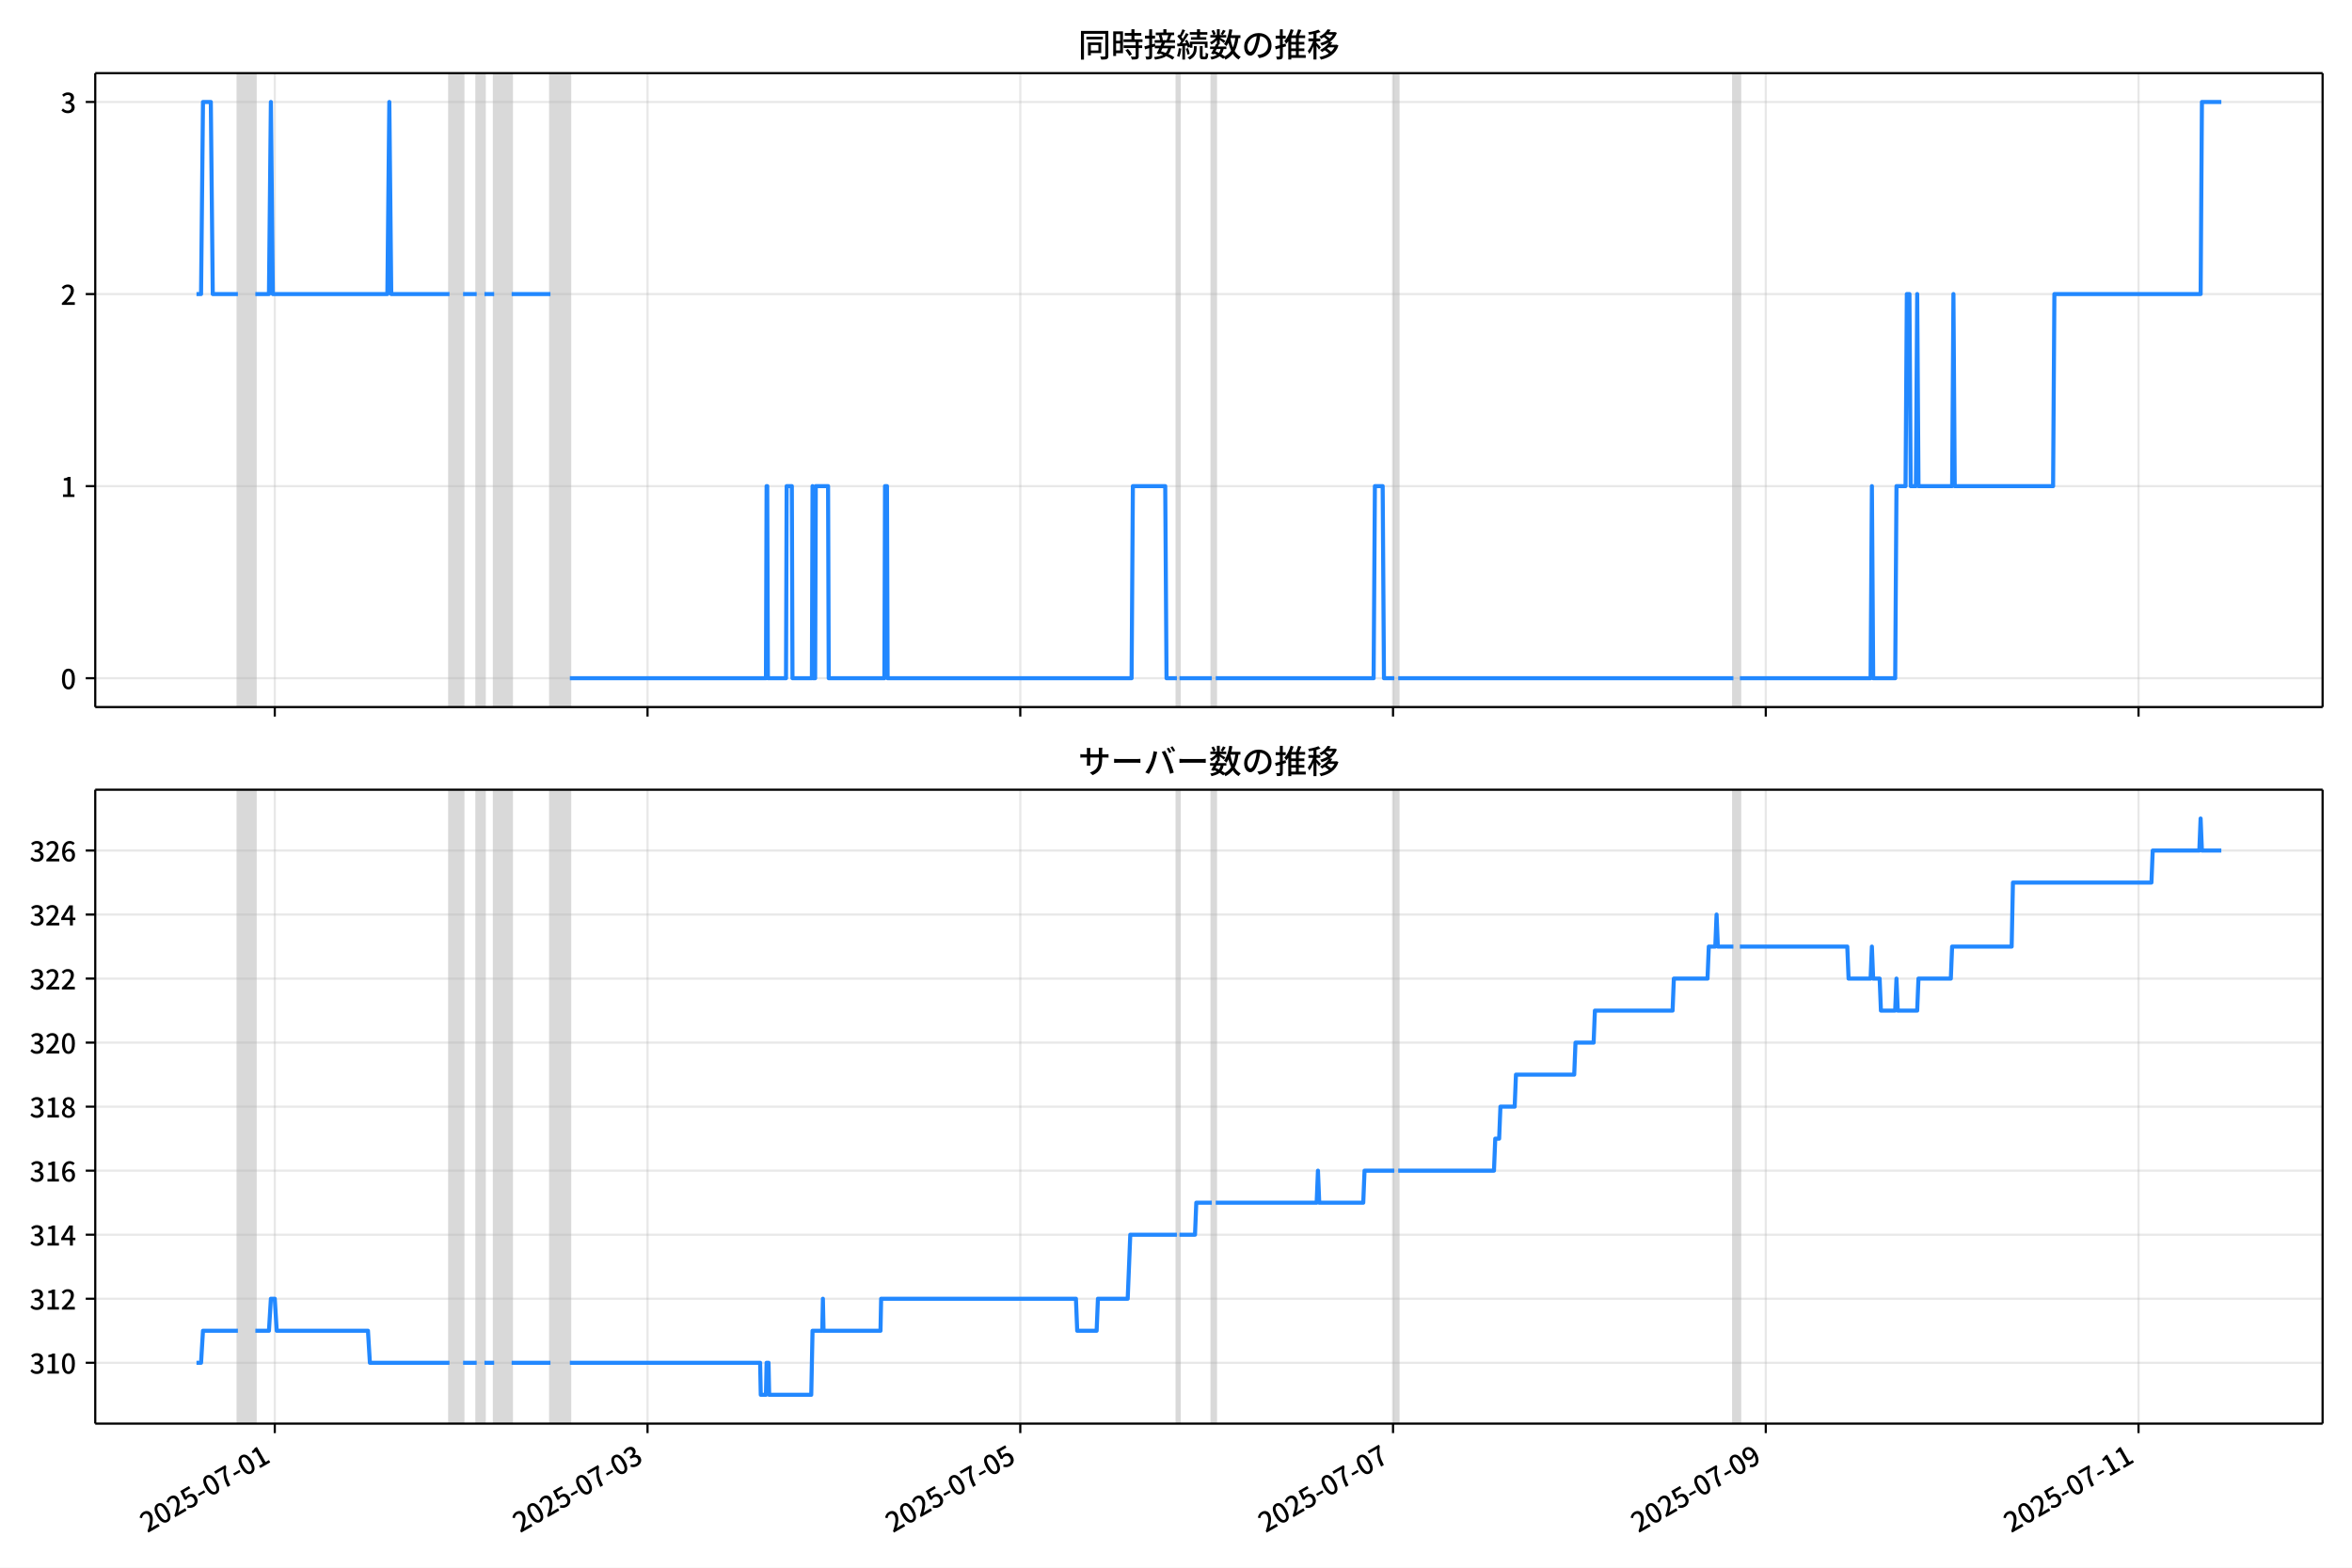
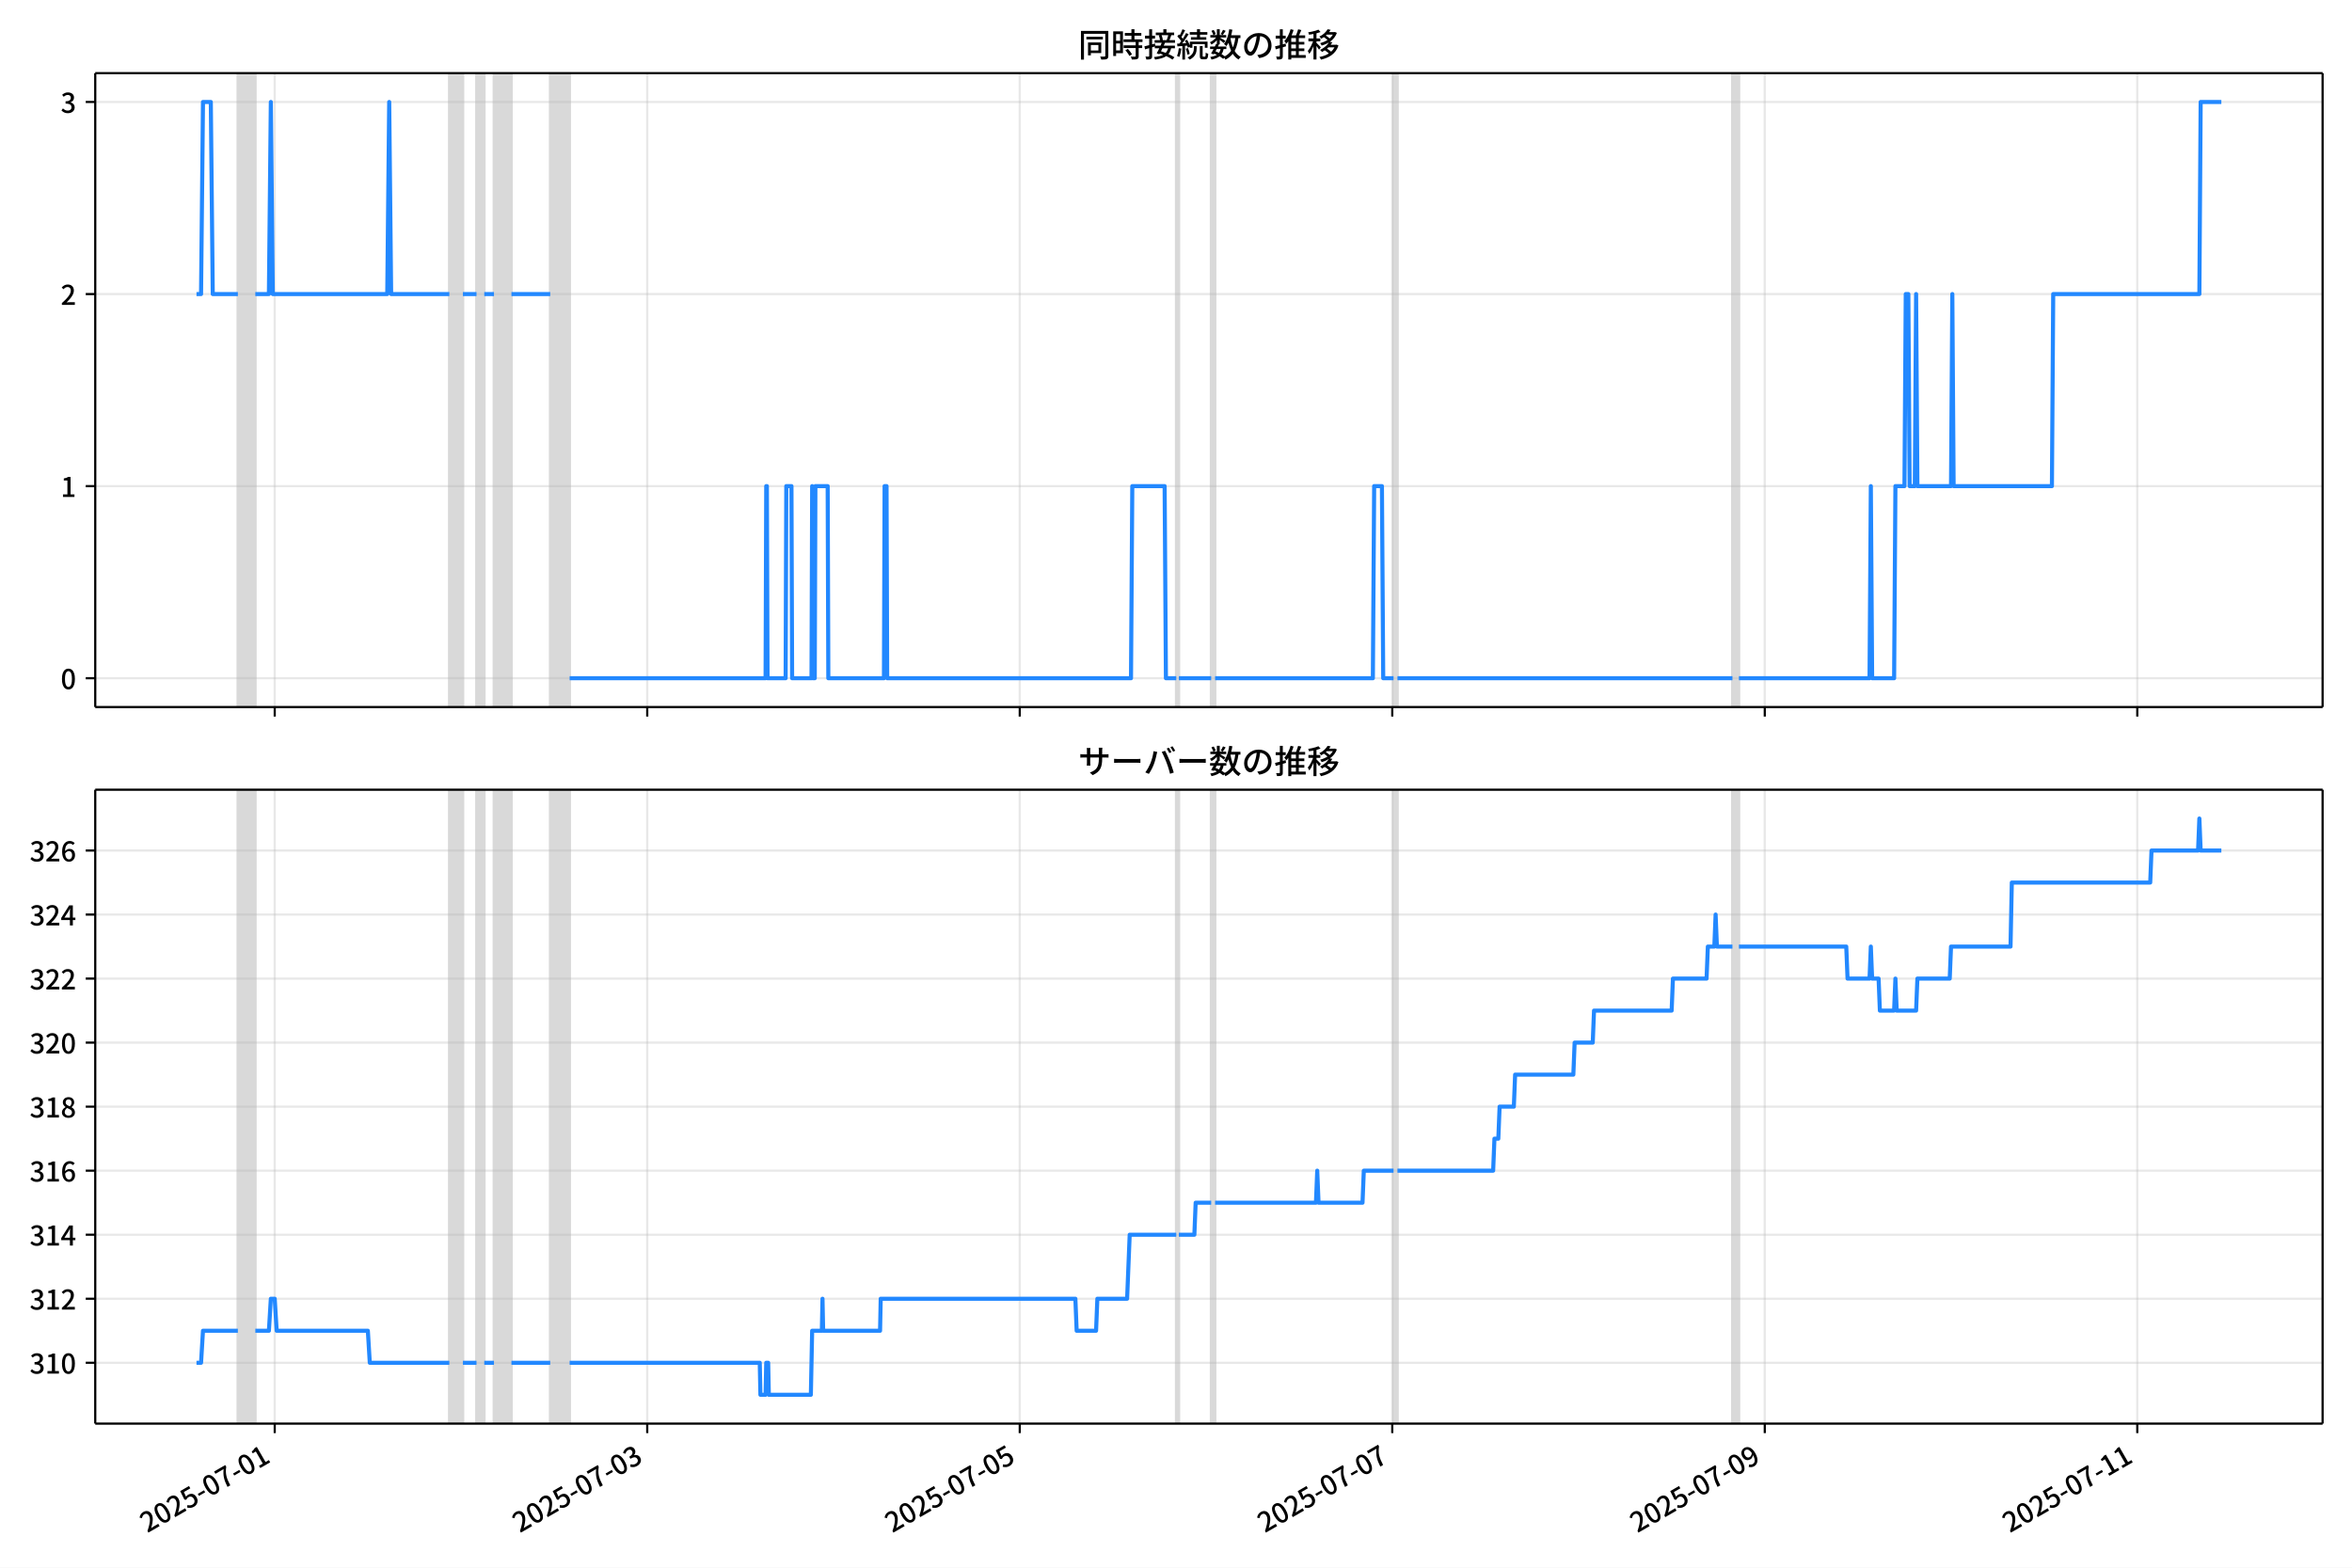
<svg xmlns="http://www.w3.org/2000/svg" xmlns:xlink="http://www.w3.org/1999/xlink" version="1.1" viewBox="0 0 864 576">
  <defs>
    <style type="text/css">*{stroke-linejoin: round; stroke-linecap: butt}</style>
  </defs>
  <g id="aa">
    <g id="ab">
      <path d="m0 576h864v-576h-864z" fill="#fff" />
    </g>
    <g id="ac">
      <g id="ad">
        <path d="m34.99 259.78h818.21v-232.9h-818.21z" fill="#fff" />
      </g>
      <g id="ae">
-         <path d="m87.388 259.78h6.418v-232.9h-6.418z" clip-path="url(#b)" fill="#808080" opacity=".3" stroke="#808080" />
+         <path d="m87.379 259.78h6.414v-232.9h-6.414z" clip-path="url(#b)" fill="#808080" opacity=".3" stroke="#808080" />
      </g>
      <g id="af">
-         <path d="m165.12 259.78h4.992v-232.9h-4.992z" clip-path="url(#b)" fill="#808080" opacity=".3" stroke="#808080" />
+         <path d="m165.06 259.78h4.989v-232.9h-4.989z" clip-path="url(#b)" fill="#808080" opacity=".3" stroke="#808080" />
      </g>
      <g id="ag">
-         <path d="m175.11 259.78h2.853v-232.9h-2.853z" clip-path="url(#b)" fill="#808080" opacity=".3" stroke="#808080" />
+         <path d="m175.04 259.78h2.851v-232.9h-2.851z" clip-path="url(#b)" fill="#808080" opacity=".3" stroke="#808080" />
      </g>
      <g id="ah">
-         <path d="m181.53 259.78h6.418v-232.9h-6.418z" clip-path="url(#b)" fill="#808080" opacity=".3" stroke="#808080" />
+         <path d="m181.46 259.78h6.414v-232.9h-6.414z" clip-path="url(#b)" fill="#808080" opacity=".3" stroke="#808080" />
      </g>
      <g id="ai">
-         <path d="m202.21 259.78h7.132v-232.9h-7.132z" clip-path="url(#b)" fill="#808080" opacity=".3" stroke="#808080" />
+         <path d="m202.13 259.78h7.127v-232.9h-7.127z" clip-path="url(#b)" fill="#808080" opacity=".3" stroke="#808080" />
      </g>
      <g id="aj">
-         <path d="m432.32 259.78h.951v-232.9h-.951z" clip-path="url(#b)" fill="#808080" opacity=".3" stroke="#808080" />
+         <path d="m432.09 259.78h.95v-232.9h-.95z" clip-path="url(#b)" fill="#808080" opacity=".3" stroke="#808080" />
      </g>
      <g id="ak">
-         <path d="m445.16 259.78h1.426v-232.9h-1.426z" clip-path="url(#b)" fill="#808080" opacity=".3" stroke="#808080" />
+         <path d="m444.92 259.78h1.425v-232.9h-1.425z" clip-path="url(#b)" fill="#808080" opacity=".3" stroke="#808080" />
      </g>
      <g id="al">
-         <path d="m512.2 259.78h1.426v-232.9h-1.426z" clip-path="url(#b)" fill="#808080" opacity=".3" stroke="#808080" />
+         <path d="m511.92 259.78h1.425v-232.9h-1.425z" clip-path="url(#b)" fill="#808080" opacity=".3" stroke="#808080" />
      </g>
      <g id="am">
-         <path d="m636.77 259.78h2.377v-232.9h-2.377z" clip-path="url(#b)" fill="#808080" opacity=".3" stroke="#808080" />
+         <path d="m636.41 259.78h2.376v-232.9h-2.376z" clip-path="url(#b)" fill="#808080" opacity=".3" stroke="#808080" />
      </g>
      <g id="an">
        <g id="ao">
          <g id="ap">
-             <path d="m100.94 259.78v-232.9" clip-path="url(#b)" fill="none" stroke="#b0b0b0" stroke-linecap="square" stroke-opacity=".3" stroke-width=".8" />
+             <path d="m100.92 259.78v-232.9" clip-path="url(#b)" fill="none" stroke="#b0b0b0" stroke-linecap="square" stroke-opacity=".3" stroke-width=".8" />
          </g>
          <g id="aq">
            <defs>
              <path id="f" d="m0 0v3.5" stroke="#000" stroke-width=".8" />
            </defs>
-             <use x="100.939" y="259.778" stroke="#000000" stroke-width=".8" xlink:href="#f" />
+             <use x="100.92" y="259.778" stroke="#000000" stroke-width=".8" xlink:href="#f" />
          </g>
        </g>
        <g id="ar">
          <g id="as">
-             <path d="m237.87 259.78v-232.9" clip-path="url(#b)" fill="none" stroke="#b0b0b0" stroke-linecap="square" stroke-opacity=".3" stroke-width=".8" />
+             <path d="m237.76 259.78v-232.9" clip-path="url(#b)" fill="none" stroke="#b0b0b0" stroke-linecap="square" stroke-opacity=".3" stroke-width=".8" />
          </g>
          <g id="at">
-             <use x="237.867" y="259.778" stroke="#000000" stroke-width=".8" xlink:href="#f" />
+             <use x="237.761" y="259.778" stroke="#000000" stroke-width=".8" xlink:href="#f" />
          </g>
        </g>
        <g id="au">
          <g id="av">
-             <path d="m374.8 259.78v-232.9" clip-path="url(#b)" fill="none" stroke="#b0b0b0" stroke-linecap="square" stroke-opacity=".3" stroke-width=".8" />
+             <path d="m374.6 259.78v-232.9" clip-path="url(#b)" fill="none" stroke="#b0b0b0" stroke-linecap="square" stroke-opacity=".3" stroke-width=".8" />
          </g>
          <g id="aw">
-             <use x="374.795" y="259.778" stroke="#000000" stroke-width=".8" xlink:href="#f" />
+             <use x="374.602" y="259.778" stroke="#000000" stroke-width=".8" xlink:href="#f" />
          </g>
        </g>
        <g id="ax">
          <g id="ay">
-             <path d="m511.72 259.78v-232.9" clip-path="url(#b)" fill="none" stroke="#b0b0b0" stroke-linecap="square" stroke-opacity=".3" stroke-width=".8" />
+             <path d="m511.44 259.78v-232.9" clip-path="url(#b)" fill="none" stroke="#b0b0b0" stroke-linecap="square" stroke-opacity=".3" stroke-width=".8" />
          </g>
          <g id="az">
-             <use x="511.724" y="259.778" stroke="#000000" stroke-width=".8" xlink:href="#f" />
+             <use x="511.443" y="259.778" stroke="#000000" stroke-width=".8" xlink:href="#f" />
          </g>
        </g>
        <g id="ba">
          <g id="bb">
-             <path d="m648.65 259.78v-232.9" clip-path="url(#b)" fill="none" stroke="#b0b0b0" stroke-linecap="square" stroke-opacity=".3" stroke-width=".8" />
+             <path d="m648.28 259.78v-232.9" clip-path="url(#b)" fill="none" stroke="#b0b0b0" stroke-linecap="square" stroke-opacity=".3" stroke-width=".8" />
          </g>
          <g id="bc">
-             <use x="648.652" y="259.778" stroke="#000000" stroke-width=".8" xlink:href="#f" />
+             <use x="648.284" y="259.778" stroke="#000000" stroke-width=".8" xlink:href="#f" />
          </g>
        </g>
        <g id="bd">
          <g id="be">
-             <path d="m785.58 259.78v-232.9" clip-path="url(#b)" fill="none" stroke="#b0b0b0" stroke-linecap="square" stroke-opacity=".3" stroke-width=".8" />
+             <path d="m785.12 259.78v-232.9" clip-path="url(#b)" fill="none" stroke="#b0b0b0" stroke-linecap="square" stroke-opacity=".3" stroke-width=".8" />
          </g>
          <g id="bf">
-             <use x="785.58" y="259.778" stroke="#000000" stroke-width=".8" xlink:href="#f" />
+             <use x="785.124" y="259.778" stroke="#000000" stroke-width=".8" xlink:href="#f" />
          </g>
        </g>
      </g>
      <g id="bg">
        <g id="bh">
          <g id="bi">
            <path d="m34.99 249.19h818.21" clip-path="url(#b)" fill="none" stroke="#b0b0b0" stroke-linecap="square" stroke-opacity=".3" stroke-width=".8" />
          </g>
          <g id="bj">
            <defs>
              <path id="e" d="m0 0h-3.5" stroke="#000" stroke-width=".8" />
            </defs>
            <use x="34.99" y="249.191" stroke="#000000" stroke-width=".8" xlink:href="#e" />
          </g>
          <g id="bk">
            <g transform="translate(22.29 253.18) scale(.1 -.1)">
              <defs>
                <path id="c" transform="scale(.015625)" d="m1830-90q-460 0-806 275-346 276-535 823-188 547-188 1366 0 820 188 1357 189 538 535 803 346 266 806 266 461 0 800-269 340-269 528-803 189-534 189-1354 0-819-189-1366-188-547-528-823-339-275-800-275zm0 589q237 0 422 185 186 186 288 599 103 413 103 1091 0 679-103 1082-102 403-288 582-185 180-422 180-236 0-422-180-186-179-292-582-105-403-105-1082 0-678 105-1091 106-413 292-599 186-185 422-185z" />
              </defs>
              <use xlink:href="#c" />
            </g>
          </g>
        </g>
        <g id="bl">
          <g id="bm">
            <path d="m34.99 178.62h818.21" clip-path="url(#b)" fill="none" stroke="#b0b0b0" stroke-linecap="square" stroke-opacity=".3" stroke-width=".8" />
          </g>
          <g id="bn">
            <use x="34.99" y="178.616" stroke="#000000" stroke-width=".8" xlink:href="#e" />
          </g>
          <g id="bo">
            <g transform="translate(22.29 182.6) scale(.1 -.1)">
              <defs>
                <path id="i" transform="scale(.015625)" d="m544 0v608h1037v3277h-845v467q333 58 579 147 247 90 451 218h557v-4109h915v-608h-2694z" />
              </defs>
              <use xlink:href="#i" />
            </g>
          </g>
        </g>
        <g id="bp">
          <g id="bq">
            <path d="m34.99 108.04h818.21" clip-path="url(#b)" fill="none" stroke="#b0b0b0" stroke-linecap="square" stroke-opacity=".3" stroke-width=".8" />
          </g>
          <g id="br">
            <use x="34.99" y="108.041" stroke="#000000" stroke-width=".8" xlink:href="#e" />
          </g>
          <g id="bs">
            <g transform="translate(22.29 112.03) scale(.1 -.1)">
              <defs>
                <path id="d" transform="scale(.015625)" d="m282 0v429q697 621 1164 1136 468 515 701 956 234 442 234 826 0 256-87 451-86 196-262 301-176 106-445 106-275 0-506-151-230-150-422-368l-416 410q301 333 637 518 336 186 803 186 429 0 749-176t496-493 176-745q0-455-224-919t-615-935q-390-470-889-950 186 20 394 36t374 16h1184v-634h-3046z" />
              </defs>
              <use xlink:href="#d" />
            </g>
          </g>
        </g>
        <g id="bt">
          <g id="bu">
            <path d="m34.99 37.466h818.21" clip-path="url(#b)" fill="none" stroke="#b0b0b0" stroke-linecap="square" stroke-opacity=".3" stroke-width=".8" />
          </g>
          <g id="bv">
            <use x="34.99" y="37.466" stroke="#000000" stroke-width=".8" xlink:href="#e" />
          </g>
          <g id="bw">
            <g transform="translate(22.29 41.451) scale(.1 -.1)">
              <defs>
                <path id="h" transform="scale(.015625)" d="m1715-90q-371 0-656 90t-503 240q-217 150-377 323l359 474q211-205 479-359 269-153 634-153 269 0 467 92 199 93 311 266t112 423q0 256-125 451t-429 300q-304 106-835 106v551q467 0 732 105 266 106 384 291 119 186 119 423 0 307-192 489-192 183-531 183-269 0-503-119-233-118-438-316l-384 460q282 256 614 413 333 157 737 157 422 0 748-144 327-144 512-413 186-269 186-659 0-403-221-685-221-281-592-422v-26q269-70 490-227t349-400 128-557q0-422-215-726-214-304-573-468-358-163-787-163z" />
              </defs>
              <use xlink:href="#h" />
            </g>
          </g>
        </g>
      </g>
      <g id="bx">
-         <path d="m72.181 108.04h1.674l.712-70.575h2.876l.715 70.575h9.23m6.418 0h4.992l.713-70.575.713 70.575h42.077l.713-70.575.713 70.575h21.395m4.992 0h4.992m2.853 0h3.566m6.418 0h14.263m7.132 141.15h72.03l.238-70.575h.238l.238 70.575h6.656l.238-70.575h1.902l.238 70.575h7.132l.238-70.575.238 70.575h.713l.238-70.575h4.517l.238 70.575h20.444l.238-70.575h.713l.238 70.575h89.621l.475-70.575h11.886l.475 70.575h3.804m.951 0h11.886m1.426 0h58.004l.475-70.575h2.853l.475 70.575h3.804m1.426 0h123.14m2.377 0h48.02l.475-70.575.475 70.575h8.083l.475-70.575h3.328l.475-70.575h.951l.475 70.575h1.902l.475-70.575.475 70.575h12.362l.475-70.575.475 70.575h36.134l.475-70.575h53.725l.475-70.575h7.132v0" clip-path="url(#b)" fill="none" stroke="#28f" stroke-linecap="square" stroke-width="1.5" />
+         <path d="m72.181 108.04h1.673l.711-70.575h2.875l.714 70.575h9.224m6.414 0h4.989l.713-70.575.713 70.575h42.05l.713-70.575.713 70.575h21.381m4.989 0h4.989m2.851 0h3.564m6.414 0h14.254m7.127 141.15h71.984l.238-70.575h.238l.238 70.575h6.652l.238-70.575h1.901l.238 70.575h7.127l.238-70.575.238 70.575h.713l.238-70.575h4.514l.238 70.575h20.431l.238-70.575h.713l.238 70.575h89.564l.475-70.575h11.879l.475 70.575h3.801m.95 0h11.879m1.425 0h57.967l.475-70.575h2.851l.475 70.575h3.801m1.425 0h123.06m2.376 0h47.989l.475-70.575.475 70.575h8.077l.475-70.575h3.326l.475-70.575h.95l.475 70.575h1.901l.475-70.575.475 70.575h12.354l.475-70.575.475 70.575h36.111l.475-70.575h53.691l.475-70.575h7.602v0" clip-path="url(#b)" fill="none" stroke="#28f" stroke-linecap="square" stroke-width="1.5" />
      </g>
      <g id="by">
        <path d="m34.99 259.78v-232.9" fill="none" stroke="#000" stroke-linecap="square" stroke-width=".8" />
      </g>
      <g id="bz">
        <path d="m853.2 259.78v-232.9" fill="none" stroke="#000" stroke-linecap="square" stroke-width=".8" />
      </g>
      <g id="ca">
        <path d="m34.99 259.78h818.21" fill="none" stroke="#000" stroke-linecap="square" stroke-width=".8" />
      </g>
      <g id="cb">
        <path d="m34.99 26.88h818.21" fill="none" stroke="#000" stroke-linecap="square" stroke-width=".8" />
      </g>
      <g id="cc">
        <g transform="translate(396.1 20.88) scale(.12 -.12)">
          <defs>
            <path id="v" transform="scale(.015625)" d="m1587 3936h3232v-518h-3232v518zm320-1114h557v-2534h-557v2534zm301 0h2291v-2086h-2291v512h1734v1069h-1734v505zm-1683 2260h5113v-570h-4524v-5056h-589v5626zm4768 0h595v-4896q0-250-67-397t-227-218q-160-77-426-96t-675-19q-13 83-45 192t-77 218q-45 108-89 185 281-13 527-13 247 0 330 0 83 7 118 42 36 35 36 112v4890z" />
            <path id="t" transform="scale(.015625)" d="m2714 4672h3238v-525h-3238v525zm-244-1235h3712v-538h-3712v538zm20-1184h3635v-531h-3635v531zm1523 3155h595v-2310h-595v2310zm832-2451h589v-2823q0-230-61-364-61-135-227-199-167-70-423-86t-633-16q-20 121-78 285-57 163-121 284 275-6 509-9t310-3q77 6 106 28 29 23 29 93v2810zm-2023-1677 487 282q153-160 313-352t294-381q135-189 206-343l-519-313q-64 153-189 348-124 196-278 394-154 199-314 365zm-2086 3718h1619v-4281h-1619v544h1056v3187h-1056v550zm32-1843h1293v-537h-1293v537zm-320 1843h563v-4832h-563v4832z" />
            <path id="u" transform="scale(.015625)" d="m3866 5408h614v-870h-614v870zm-1479-653h3597v-518h-3597v518zm-230-1485h4e3v-518h-4e3v518zm825 922 519 102q64-160 121-342 58-182 96-352 39-170 45-304l-544-128q-6 134-42 313-35 180-83 365-48 186-112 346zm1856 109 589-71q-96-275-202-557-105-281-195-486l-518 77q58 147 122 329 64 183 118 372t86 336zm-2643-2106h3943v-518h-3943v518zm1408 685 602-115q-167-371-362-784t-390-797-362-685l-525 179q160 288 346 666t368 784 323 752zm-659-2157 358 403q352-102 733-240 381-137 752-304 371-166 697-336 327-169 558-329l-384-461q-218 160-532 336-313 176-685 345-371 170-755 323-384 154-742 263zm1894 1114 583-71q-122-550-353-944-230-393-604-662t-922-435q-547-167-1296-269-25 128-93 269-67 141-137 230 678 64 1168 192t819 349q330 221 531 550 202 330 304 791zm-4684 217q396 90 953 240 557 151 1120 311l77-544q-525-154-1053-311-528-156-963-284l-134 588zm121 2093h1965v-563h-1965v563zm819 1248h576v-5229q0-236-51-374t-192-208q-141-77-355-99-214-23-541-16-13 115-64 288t-109 294q205-6 381-6t234 0q64 0 92 28 29 29 29 93v5229z" />
            <path id="s" transform="scale(.015625)" d="m4058 5408h595v-1798h-595v1798zm-1415-563h3443v-499h-3443v499zm231-992h3008v-499h-3008v499zm-224-877h3475v-1203h-531v729h-2432v-729h-512v1203zm1964-877h551v-1881q0-122 22-157 23-35 106-35 25 0 92 0 68 0 135 0t99 0q51 0 83 54t45 224 19 515q90-70 234-131t259-93q-19-429-83-662-64-234-183-326-118-93-316-93-39 0-103 0t-134 0-138 0q-67 0-99 0-237 0-365 64t-176 218q-48 153-48 422v1881zm-1164-6h550v-455q0-243-48-528-48-284-186-579-137-294-409-572-272-279-727-503-70 90-192 208-121 118-230 195 416 205 665 438 250 234 371 474 122 240 164 467 42 228 42 413v442zm-2240 3309 524-192q-121-244-259-503-137-259-275-496t-259-416l-410 173q122 186 246 438 125 253 240 515 116 263 193 481zm716-743 500-230q-224-359-496-756-272-396-548-764-275-368-518-650l-358 205q179 211 377 483 199 272 387 569 189 298 358 592 170 295 298 551zm-1721-665 307 403q166-154 339-340 173-185 320-364t224-327l-326-460q-77 160-218 348-141 189-314 384-172 196-332 356zm1485-832 435 179q128-211 249-458 122-246 215-474 93-227 137-412l-473-211q-32 185-119 422-86 237-201 486-115 250-243 468zm-1530-583q422 26 998 54 576 29 1184 68l7-499q-570-45-1127-84-556-38-992-70l-70 531zm1702-992 436 135q121-276 214-596t118-556l-454-148q-26 237-112 563-86 327-202 602zm-1363 109 499-83q-57-455-163-897-105-441-253-748-51 32-134 73-83 42-170 83-86 42-144 62 148 294 234 697t131 813zm691 627h525v-2861h-525v2861z" />
            <path id="m" transform="scale(.015625)" d="m224 2022h3187v-499h-3187v499zm51 2247h3111v-487h-3111v487zm1127-1735 563-121q-154-320-333-672t-352-679q-173-326-326-582l-532 173q148 243 324 566t345 669q170 346 311 646zm934-832 563-64q-89-480-262-838t-461-614-701-432-976-298q-25 128-99 269t-157 237q659 102 1085 303 426 202 666 554t342 883zm422 3597 519-211q-147-218-298-436-150-217-278-377l-403 186q121 173 252 413 132 240 208 425zm-1203 109h563v-2957h-563v2957zm-1075-320 448 186q134-192 246-420 112-227 157-393l-467-211q-38 172-147 406t-237 432zm1094-1050 397-236q-160-263-400-529-240-265-519-489-278-224-553-378-51 103-141 237-89 135-179 218 269 109 534 294 266 186 493 416 228 231 368 467zm487-204q83-45 246-145 163-99 352-211t346-211 221-150l-327-423q-83 77-230 198-147 122-317 253-170 132-327 250-156 119-259 189l295 250zm1798 396h2311v-556h-2311v556zm115 1178 615-90q-103-640-263-1235t-384-1101q-224-505-512-889-44 57-134 134t-186 157-166 125q275 339 473 796 199 458 340 995 141 538 217 1108zm1223-1510 614-58q-147-1101-445-1940-297-838-813-1443-515-604-1321-1014-26 71-90 177-64 105-134 208-70 102-128 159 742 346 1212 880 471 535 730 1290 260 755 375 1741zm-1005-135q134-851 387-1597 253-745 659-1305 407-560 1002-874-70-57-154-150-83-93-154-189-70-96-121-179-633 371-1056 988-422 618-688 1434-265 816-425 1783l550 89zm-3309-3065 327 416q377-148 754-330 378-182 701-378 324-195 548-368l-416-435q-211 179-519 378-307 198-666 383-358 186-729 334z" />
            <path id="r" transform="scale(.015625)" d="m3686 4378q-64-493-163-1041-99-547-265-1084-192-653-432-1104t-522-688-595-237q-320 0-596 221-275 221-448 621-172 400-172 931 0 537 220 1017 221 480 611 851 391 372 909 583 519 211 1121 211 576 0 1040-186 464-185 793-515 330-329 502-771 173-441 173-941 0-672-278-1194-278-521-816-851-538-329-1318-444l-378 601q166 20 307 42t263 48q307 70 585 217 279 148 496 375 218 227 342 534 125 308 125 692t-122 713q-121 330-358 573-236 243-582 380-346 138-781 138-525 0-935-186-409-185-694-489-284-304-432-656-147-352-147-678 0-365 89-605 90-240 224-355 135-115 276-115t288 144 297 457q151 314 298 800 147 461 246 982 100 522 145 1021l684-12z" />
            <path id="n" transform="scale(.015625)" d="m2995 2925h2893v-519h-2893v519zm0-1280h2893v-519h-2893v519zm-64-1299h3232v-557h-3232v557zm1312 3577h563v-3763h-563v3763zm429 1466 634-141q-154-390-340-794-185-403-339-684l-512 140q103 199 208 458 106 259 195 528 90 269 154 493zm-1472 25 582-147q-153-518-371-1018-217-499-483-931t-573-758q-38 64-109 160-70 96-147 198-77 103-141 160 416 416 733 1034t509 1302zm128-1203h2720v-537h-2720v-4205h-582v4422l313 320h269zm-3174-2157q396 90 953 240 557 151 1120 311l77-544q-525-154-1053-311-528-156-963-284l-134 588zm121 2093h1965v-563h-1965v563zm819 1248h576v-5229q0-236-51-374t-192-208q-141-77-355-99-214-23-541-16-13 115-64 288t-109 294q205-6 381-6t234 0q64 0 92 28 29 29 29 93v5229z" />
            <path id="l" transform="scale(.015625)" d="m4051 5402 595-109q-281-493-729-941t-1107-806q-39 64-106 144t-141 153q-73 74-137 119 608 288 1011 678t614 762zm-77-557h1511v-493h-1863l352 493zm1293 0h109l109 25 384-179q-192-505-496-905t-695-701q-390-301-845-519-454-217-947-358-44 109-137 253t-176 227q448 109 867 294 419 186 777 445 359 259 631 592t419 730v96zm-1990-954 377 307q167-96 336-218 170-121 320-249 151-128 247-237l-397-332q-90 108-237 236t-317 259q-169 132-329 234zm1107-934 595-109q-307-538-803-1031-496-492-1232-876-38 64-102 144t-138 156q-74 77-138 116 455 217 807 483t604 554q253 288 407 563zm-90-589h1460v-506h-1818l358 506zm1268 0h121l109 26 384-167q-192-614-531-1075t-787-794q-448-332-983-553-534-221-1129-355-45 115-132 269-86 153-176 249 551 96 1043 285 493 189 903 473 410 285 714 669t464 883v90zm-2132-1056 410 339q186-102 384-237 198-134 371-275t282-269l-435-371q-103 128-270 272-166 144-361 288t-381 253zm-2150 3533h589v-5376h-589v5376zm-992-1242h2336v-569h-2336v569zm1024-224 365-160q-96-339-231-707-134-368-291-727-157-358-336-672-179-313-365-537-44 128-134 291t-160 272q173 192 339 457 167 266 323 570 157 304 282 618t208 595zm941 1946 416-467q-314-122-695-221-380-99-784-173-403-74-780-131-20 102-71 236-51 135-102 231 358 58 732 138 375 80 711 179t573 208zm-397-2579q58-45 179-170 122-125 266-266 144-140 259-265t160-183l-352-473q-58 102-157 255-99 154-218 317-118 164-227 311-108 147-185 237l275 237z" />
          </defs>
          <use xlink:href="#v" />
          <use transform="translate(100)" xlink:href="#t" />
          <use transform="translate(200)" xlink:href="#u" />
          <use transform="translate(300)" xlink:href="#s" />
          <use transform="translate(400)" xlink:href="#m" />
          <use transform="translate(500)" xlink:href="#r" />
          <use transform="translate(600)" xlink:href="#n" />
          <use transform="translate(700)" xlink:href="#l" />
        </g>
      </g>
    </g>
    <g id="cd">
      <g id="ce">
        <path d="m34.99 523.06h818.21v-232.9h-818.21z" fill="#fff" />
      </g>
      <g id="cf">
-         <path d="m87.388 523.06h6.418v-232.9h-6.418z" clip-path="url(#a)" fill="#808080" opacity=".3" stroke="#808080" />
+         <path d="m87.379 523.06h6.414v-232.9h-6.414z" clip-path="url(#a)" fill="#808080" opacity=".3" stroke="#808080" />
      </g>
      <g id="cg">
-         <path d="m165.12 523.06h4.992v-232.9h-4.992z" clip-path="url(#a)" fill="#808080" opacity=".3" stroke="#808080" />
+         <path d="m165.06 523.06h4.989v-232.9h-4.989z" clip-path="url(#a)" fill="#808080" opacity=".3" stroke="#808080" />
      </g>
      <g id="ch">
-         <path d="m175.11 523.06h2.853v-232.9h-2.853z" clip-path="url(#a)" fill="#808080" opacity=".3" stroke="#808080" />
+         <path d="m175.04 523.06h2.851v-232.9h-2.851z" clip-path="url(#a)" fill="#808080" opacity=".3" stroke="#808080" />
      </g>
      <g id="ci">
-         <path d="m181.53 523.06h6.418v-232.9h-6.418z" clip-path="url(#a)" fill="#808080" opacity=".3" stroke="#808080" />
+         <path d="m181.46 523.06h6.414v-232.9h-6.414z" clip-path="url(#a)" fill="#808080" opacity=".3" stroke="#808080" />
      </g>
      <g id="cj">
-         <path d="m202.21 523.06h7.132v-232.9h-7.132z" clip-path="url(#a)" fill="#808080" opacity=".3" stroke="#808080" />
+         <path d="m202.13 523.06h7.127v-232.9h-7.127z" clip-path="url(#a)" fill="#808080" opacity=".3" stroke="#808080" />
      </g>
      <g id="ck">
-         <path d="m432.32 523.06h.951v-232.9h-.951z" clip-path="url(#a)" fill="#808080" opacity=".3" stroke="#808080" />
+         <path d="m432.09 523.06h.95v-232.9h-.95z" clip-path="url(#a)" fill="#808080" opacity=".3" stroke="#808080" />
      </g>
      <g id="cl">
-         <path d="m445.16 523.06h1.426v-232.9h-1.426z" clip-path="url(#a)" fill="#808080" opacity=".3" stroke="#808080" />
+         <path d="m444.92 523.06h1.425v-232.9h-1.425z" clip-path="url(#a)" fill="#808080" opacity=".3" stroke="#808080" />
      </g>
      <g id="cm">
-         <path d="m512.2 523.06h1.426v-232.9h-1.426z" clip-path="url(#a)" fill="#808080" opacity=".3" stroke="#808080" />
+         <path d="m511.92 523.06h1.425v-232.9h-1.425z" clip-path="url(#a)" fill="#808080" opacity=".3" stroke="#808080" />
      </g>
      <g id="cn">
-         <path d="m636.77 523.06h2.377v-232.9h-2.377z" clip-path="url(#a)" fill="#808080" opacity=".3" stroke="#808080" />
+         <path d="m636.41 523.06h2.376v-232.9h-2.376z" clip-path="url(#a)" fill="#808080" opacity=".3" stroke="#808080" />
      </g>
      <g id="co">
        <g id="cp">
          <g id="cq">
-             <path d="m100.94 523.06v-232.9" clip-path="url(#a)" fill="none" stroke="#b0b0b0" stroke-linecap="square" stroke-opacity=".3" stroke-width=".8" />
+             <path d="m100.92 523.06v-232.9" clip-path="url(#a)" fill="none" stroke="#b0b0b0" stroke-linecap="square" stroke-opacity=".3" stroke-width=".8" />
          </g>
          <g id="cr">
-             <use x="100.939" y="523.055" stroke="#000000" stroke-width=".8" xlink:href="#f" />
+             <use x="100.92" y="523.055" stroke="#000000" stroke-width=".8" xlink:href="#f" />
          </g>
          <g id="cs">
-             <g transform="translate(54.149 563.33) rotate(-30) scale(.1 -.1)">
+             <g transform="translate(54.131 563.33) rotate(-30) scale(.1 -.1)">
              <defs>
                <path id="k" transform="scale(.015625)" d="m1715-90q-365 0-653 90t-506 237q-217 147-383 307l352 480q134-134 294-246t361-183q202-70 452-70 262 0 473 118 212 119 333 346 122 227 122 541 0 460-247 716-246 256-649 256-224 0-384-64t-365-198l-365 237 141 2240h2387v-627h-1747l-109-1204q154 77 307 118 154 42 340 42 397 0 723-160t518-490q192-329 192-847 0-519-224-887t-586-560q-361-192-777-192z" />
                <path id="g" transform="scale(.015625)" d="m301 1536v544h1689v-544h-1689z" />
                <path id="j" transform="scale(.015625)" d="m1235 0q32 646 109 1187t224 1024 384 941 576 938h-2208v627h3027v-455q-409-512-665-989-256-476-397-969t-205-1053-90-1251h-755z" />
              </defs>
              <use xlink:href="#d" />
              <use transform="translate(57)" xlink:href="#c" />
              <use transform="translate(114)" xlink:href="#d" />
              <use transform="translate(171)" xlink:href="#k" />
              <use transform="translate(228)" xlink:href="#g" />
              <use transform="translate(263.7)" xlink:href="#c" />
              <use transform="translate(320.7)" xlink:href="#j" />
              <use transform="translate(377.7)" xlink:href="#g" />
              <use transform="translate(413.4)" xlink:href="#c" />
              <use transform="translate(470.4)" xlink:href="#i" />
            </g>
          </g>
        </g>
        <g id="ct">
          <g id="cu">
-             <path d="m237.87 523.06v-232.9" clip-path="url(#a)" fill="none" stroke="#b0b0b0" stroke-linecap="square" stroke-opacity=".3" stroke-width=".8" />
+             <path d="m237.76 523.06v-232.9" clip-path="url(#a)" fill="none" stroke="#b0b0b0" stroke-linecap="square" stroke-opacity=".3" stroke-width=".8" />
          </g>
          <g id="cv">
-             <use x="237.867" y="523.055" stroke="#000000" stroke-width=".8" xlink:href="#f" />
+             <use x="237.761" y="523.055" stroke="#000000" stroke-width=".8" xlink:href="#f" />
          </g>
          <g id="cw">
-             <g transform="translate(191.08 563.33) rotate(-30) scale(.1 -.1)">
+             <g transform="translate(190.97 563.33) rotate(-30) scale(.1 -.1)">
              <use xlink:href="#d" />
              <use transform="translate(57)" xlink:href="#c" />
              <use transform="translate(114)" xlink:href="#d" />
              <use transform="translate(171)" xlink:href="#k" />
              <use transform="translate(228)" xlink:href="#g" />
              <use transform="translate(263.7)" xlink:href="#c" />
              <use transform="translate(320.7)" xlink:href="#j" />
              <use transform="translate(377.7)" xlink:href="#g" />
              <use transform="translate(413.4)" xlink:href="#c" />
              <use transform="translate(470.4)" xlink:href="#h" />
            </g>
          </g>
        </g>
        <g id="cx">
          <g id="cy">
-             <path d="m374.8 523.06v-232.9" clip-path="url(#a)" fill="none" stroke="#b0b0b0" stroke-linecap="square" stroke-opacity=".3" stroke-width=".8" />
+             <path d="m374.6 523.06v-232.9" clip-path="url(#a)" fill="none" stroke="#b0b0b0" stroke-linecap="square" stroke-opacity=".3" stroke-width=".8" />
          </g>
          <g id="cz">
-             <use x="374.795" y="523.055" stroke="#000000" stroke-width=".8" xlink:href="#f" />
+             <use x="374.602" y="523.055" stroke="#000000" stroke-width=".8" xlink:href="#f" />
          </g>
          <g id="da">
-             <g transform="translate(328.01 563.33) rotate(-30) scale(.1 -.1)">
+             <g transform="translate(327.81 563.33) rotate(-30) scale(.1 -.1)">
              <use xlink:href="#d" />
              <use transform="translate(57)" xlink:href="#c" />
              <use transform="translate(114)" xlink:href="#d" />
              <use transform="translate(171)" xlink:href="#k" />
              <use transform="translate(228)" xlink:href="#g" />
              <use transform="translate(263.7)" xlink:href="#c" />
              <use transform="translate(320.7)" xlink:href="#j" />
              <use transform="translate(377.7)" xlink:href="#g" />
              <use transform="translate(413.4)" xlink:href="#c" />
              <use transform="translate(470.4)" xlink:href="#k" />
            </g>
          </g>
        </g>
        <g id="db">
          <g id="dc">
-             <path d="m511.72 523.06v-232.9" clip-path="url(#a)" fill="none" stroke="#b0b0b0" stroke-linecap="square" stroke-opacity=".3" stroke-width=".8" />
+             <path d="m511.44 523.06v-232.9" clip-path="url(#a)" fill="none" stroke="#b0b0b0" stroke-linecap="square" stroke-opacity=".3" stroke-width=".8" />
          </g>
          <g id="dd">
-             <use x="511.724" y="523.055" stroke="#000000" stroke-width=".8" xlink:href="#f" />
+             <use x="511.443" y="523.055" stroke="#000000" stroke-width=".8" xlink:href="#f" />
          </g>
          <g id="de">
-             <g transform="translate(464.93 563.33) rotate(-30) scale(.1 -.1)">
+             <g transform="translate(464.65 563.33) rotate(-30) scale(.1 -.1)">
              <use xlink:href="#d" />
              <use transform="translate(57)" xlink:href="#c" />
              <use transform="translate(114)" xlink:href="#d" />
              <use transform="translate(171)" xlink:href="#k" />
              <use transform="translate(228)" xlink:href="#g" />
              <use transform="translate(263.7)" xlink:href="#c" />
              <use transform="translate(320.7)" xlink:href="#j" />
              <use transform="translate(377.7)" xlink:href="#g" />
              <use transform="translate(413.4)" xlink:href="#c" />
              <use transform="translate(470.4)" xlink:href="#j" />
            </g>
          </g>
        </g>
        <g id="df">
          <g id="dg">
-             <path d="m648.65 523.06v-232.9" clip-path="url(#a)" fill="none" stroke="#b0b0b0" stroke-linecap="square" stroke-opacity=".3" stroke-width=".8" />
+             <path d="m648.28 523.06v-232.9" clip-path="url(#a)" fill="none" stroke="#b0b0b0" stroke-linecap="square" stroke-opacity=".3" stroke-width=".8" />
          </g>
          <g id="dh">
-             <use x="648.652" y="523.055" stroke="#000000" stroke-width=".8" xlink:href="#f" />
+             <use x="648.284" y="523.055" stroke="#000000" stroke-width=".8" xlink:href="#f" />
          </g>
          <g id="di">
-             <g transform="translate(601.86 563.33) rotate(-30) scale(.1 -.1)">
+             <g transform="translate(601.49 563.33) rotate(-30) scale(.1 -.1)">
              <defs>
                <path id="w" transform="scale(.015625)" d="m1562-90q-410 0-708 150-297 151-502 356l403 461q141-160 346-256t422-96q224 0 425 102 202 103 352 333 151 230 237 614 87 384 87 941 0 589-115 970t-323 563-496 182q-205 0-372-118-166-118-262-336t-96-525q0-301 86-512 87-211 259-323 173-112 417-112 224 0 460 141 237 141 448 461l32-544q-134-180-313-314t-371-208-384-74q-391 0-689 166-297 167-467 496-169 330-169 823 0 467 195 816t515 541 698 192q339 0 636-138 298-137 519-419 221-281 349-710t128-1018q0-691-141-1187t-391-807q-249-310-563-461-313-150-652-150z" />
              </defs>
              <use xlink:href="#d" />
              <use transform="translate(57)" xlink:href="#c" />
              <use transform="translate(114)" xlink:href="#d" />
              <use transform="translate(171)" xlink:href="#k" />
              <use transform="translate(228)" xlink:href="#g" />
              <use transform="translate(263.7)" xlink:href="#c" />
              <use transform="translate(320.7)" xlink:href="#j" />
              <use transform="translate(377.7)" xlink:href="#g" />
              <use transform="translate(413.4)" xlink:href="#c" />
              <use transform="translate(470.4)" xlink:href="#w" />
            </g>
          </g>
        </g>
        <g id="dj">
          <g id="dk">
-             <path d="m785.58 523.06v-232.9" clip-path="url(#a)" fill="none" stroke="#b0b0b0" stroke-linecap="square" stroke-opacity=".3" stroke-width=".8" />
+             <path d="m785.12 523.06v-232.9" clip-path="url(#a)" fill="none" stroke="#b0b0b0" stroke-linecap="square" stroke-opacity=".3" stroke-width=".8" />
          </g>
          <g id="dl">
-             <use x="785.58" y="523.055" stroke="#000000" stroke-width=".8" xlink:href="#f" />
+             <use x="785.124" y="523.055" stroke="#000000" stroke-width=".8" xlink:href="#f" />
          </g>
          <g id="dm">
-             <g transform="translate(738.79 563.33) rotate(-30) scale(.1 -.1)">
+             <g transform="translate(738.33 563.33) rotate(-30) scale(.1 -.1)">
              <use xlink:href="#d" />
              <use transform="translate(57)" xlink:href="#c" />
              <use transform="translate(114)" xlink:href="#d" />
              <use transform="translate(171)" xlink:href="#k" />
              <use transform="translate(228)" xlink:href="#g" />
              <use transform="translate(263.7)" xlink:href="#c" />
              <use transform="translate(320.7)" xlink:href="#j" />
              <use transform="translate(377.7)" xlink:href="#g" />
              <use transform="translate(413.4)" xlink:href="#i" />
              <use transform="translate(470.4)" xlink:href="#i" />
            </g>
          </g>
        </g>
      </g>
      <g id="dn">
        <g id="do">
          <g id="dp">
            <path d="m34.99 500.71h818.21" clip-path="url(#a)" fill="none" stroke="#b0b0b0" stroke-linecap="square" stroke-opacity=".3" stroke-width=".8" />
          </g>
          <g id="dq">
            <use x="34.99" y="500.707" stroke="#000000" stroke-width=".8" xlink:href="#e" />
          </g>
          <g id="dr">
            <g transform="translate(10.89 504.69) scale(.1 -.1)">
              <use xlink:href="#h" />
              <use transform="translate(57)" xlink:href="#i" />
              <use transform="translate(114)" xlink:href="#c" />
            </g>
          </g>
        </g>
        <g id="ds">
          <g id="dt">
            <path d="m34.99 477.18h818.21" clip-path="url(#a)" fill="none" stroke="#b0b0b0" stroke-linecap="square" stroke-opacity=".3" stroke-width=".8" />
          </g>
          <g id="du">
            <use x="34.99" y="477.182" stroke="#000000" stroke-width=".8" xlink:href="#e" />
          </g>
          <g id="dv">
            <g transform="translate(10.89 481.17) scale(.1 -.1)">
              <use xlink:href="#h" />
              <use transform="translate(57)" xlink:href="#i" />
              <use transform="translate(114)" xlink:href="#d" />
            </g>
          </g>
        </g>
        <g id="dw">
          <g id="dx">
            <path d="m34.99 453.66h818.21" clip-path="url(#a)" fill="none" stroke="#b0b0b0" stroke-linecap="square" stroke-opacity=".3" stroke-width=".8" />
          </g>
          <g id="dy">
            <use x="34.99" y="453.657" stroke="#000000" stroke-width=".8" xlink:href="#e" />
          </g>
          <g id="dz">
            <g transform="translate(10.89 457.64) scale(.1 -.1)">
              <defs>
                <path id="p" transform="scale(.015625)" d="m2170 0v3072q0 192 12 457 13 266 20 458h-26q-90-179-183-365-92-185-195-364l-921-1415h2579v-576h-3328v493l1875 2957h858v-4717h-691z" />
              </defs>
              <use xlink:href="#h" />
              <use transform="translate(57)" xlink:href="#i" />
              <use transform="translate(114)" xlink:href="#p" />
            </g>
          </g>
        </g>
        <g id="ea">
          <g id="eb">
            <path d="m34.99 430.13h818.21" clip-path="url(#a)" fill="none" stroke="#b0b0b0" stroke-linecap="square" stroke-opacity=".3" stroke-width=".8" />
          </g>
          <g id="ec">
            <use x="34.99" y="430.132" stroke="#000000" stroke-width=".8" xlink:href="#e" />
          </g>
          <g id="ed">
            <g transform="translate(10.89 434.12) scale(.1 -.1)">
              <defs>
                <path id="o" transform="scale(.015625)" d="m1971-90q-339 0-634 144-294 144-518 435-224 292-352 733-128 442-128 1044 0 678 147 1161 148 483 397 784 250 301 570 445t665 144q397 0 688-147 292-147 490-359l-403-448q-128 154-327 253-198 99-409 99-307 0-567-182-259-182-413-605-153-422-153-1145 0-608 115-1002t326-589q212-195 493-195 212 0 375 121 163 122 259 343t96 522q0 300-90 511-89 212-259 320-169 109-419 109-211 0-451-134t-458-461l-25 538q134 192 313 323t374 201q196 71 375 71 397 0 694-163 298-163 467-490 170-326 170-825 0-468-195-817-195-348-512-544-317-195-701-195z" />
              </defs>
              <use xlink:href="#h" />
              <use transform="translate(57)" xlink:href="#i" />
              <use transform="translate(114)" xlink:href="#o" />
            </g>
          </g>
        </g>
        <g id="ee">
          <g id="ef">
            <path d="m34.99 406.61h818.21" clip-path="url(#a)" fill="none" stroke="#b0b0b0" stroke-linecap="square" stroke-opacity=".3" stroke-width=".8" />
          </g>
          <g id="eg">
            <use x="34.99" y="406.607" stroke="#000000" stroke-width=".8" xlink:href="#e" />
          </g>
          <g id="eh">
            <g transform="translate(10.89 410.59) scale(.1 -.1)">
              <defs>
                <path id="x" transform="scale(.015625)" d="m1830-90q-441 0-787 163-345 164-547 448-202 285-202 650 0 314 122 557t314 419 403 291v32q-256 186-442 458-185 272-185 643 0 365 176 640t480 425q304 151 694 151 410 0 704-160t457-439q164-278 164-649 0-237-96-448t-234-381q-137-169-291-278v-32q218-115 397-285 179-169 288-406t109-557q0-346-189-628-189-281-532-448-342-166-803-166zm314 2708q205 198 310 419 106 221 106 464 0 211-83 384t-247 272q-163 99-393 99-288 0-480-183-192-182-192-502 0-256 134-429 135-172 359-294t486-230zm-294-2170q236 0 418 89 183 90 285 253 103 164 103 388 0 211-90 367-89 157-246 272-157 116-368 215t-454 195q-244-173-398-426-153-252-153-553 0-237 118-416 119-179 324-282 205-102 461-102z" />
              </defs>
              <use xlink:href="#h" />
              <use transform="translate(57)" xlink:href="#i" />
              <use transform="translate(114)" xlink:href="#x" />
            </g>
          </g>
        </g>
        <g id="ei">
          <g id="ej">
            <path d="m34.99 383.08h818.21" clip-path="url(#a)" fill="none" stroke="#b0b0b0" stroke-linecap="square" stroke-opacity=".3" stroke-width=".8" />
          </g>
          <g id="ek">
            <use x="34.99" y="383.082" stroke="#000000" stroke-width=".8" xlink:href="#e" />
          </g>
          <g id="el">
            <g transform="translate(10.89 387.07) scale(.1 -.1)">
              <use xlink:href="#h" />
              <use transform="translate(57)" xlink:href="#d" />
              <use transform="translate(114)" xlink:href="#c" />
            </g>
          </g>
        </g>
        <g id="em">
          <g id="en">
            <path d="m34.99 359.56h818.21" clip-path="url(#a)" fill="none" stroke="#b0b0b0" stroke-linecap="square" stroke-opacity=".3" stroke-width=".8" />
          </g>
          <g id="eo">
            <use x="34.99" y="359.557" stroke="#000000" stroke-width=".8" xlink:href="#e" />
          </g>
          <g id="ep">
            <g transform="translate(10.89 363.54) scale(.1 -.1)">
              <use xlink:href="#h" />
              <use transform="translate(57)" xlink:href="#d" />
              <use transform="translate(114)" xlink:href="#d" />
            </g>
          </g>
        </g>
        <g id="eq">
          <g id="er">
            <path d="m34.99 336.03h818.21" clip-path="url(#a)" fill="none" stroke="#b0b0b0" stroke-linecap="square" stroke-opacity=".3" stroke-width=".8" />
          </g>
          <g id="es">
            <use x="34.99" y="336.032" stroke="#000000" stroke-width=".8" xlink:href="#e" />
          </g>
          <g id="et">
            <g transform="translate(10.89 340.02) scale(.1 -.1)">
              <use xlink:href="#h" />
              <use transform="translate(57)" xlink:href="#d" />
              <use transform="translate(114)" xlink:href="#p" />
            </g>
          </g>
        </g>
        <g id="eu">
          <g id="ev">
            <path d="m34.99 312.51h818.21" clip-path="url(#a)" fill="none" stroke="#b0b0b0" stroke-linecap="square" stroke-opacity=".3" stroke-width=".8" />
          </g>
          <g id="ew">
            <use x="34.99" y="312.507" stroke="#000000" stroke-width=".8" xlink:href="#e" />
          </g>
          <g id="ex">
            <g transform="translate(10.89 316.49) scale(.1 -.1)">
              <use xlink:href="#h" />
              <use transform="translate(57)" xlink:href="#d" />
              <use transform="translate(114)" xlink:href="#o" />
            </g>
          </g>
        </g>
      </g>
      <g id="ey">
-         <path d="m72.181 500.71h1.674l.712-11.763h12.821m6.418 0h4.992l.713-11.763h1.426l.713 11.763h33.519l.713 11.763h29.24m4.992 0h4.992m2.853 0h3.566m6.418 0h14.263m7.132 0h69.89l.238 11.763h1.902l.238-11.763h.713l.238 11.763h15.452l.475-23.525h3.566l.238-11.763.238 11.763h20.92l.238-11.763h71.555l.475 11.763h7.132l.475-11.763h10.935l.951-23.525h17.116m.951 0h5.705l.475-11.763h5.705m1.426 0h37.085l.475-11.763.475 11.763h16.165l.475-11.763h10.935m1.426 0h35.183l.475-11.763h1.426l.475-11.763h5.23l.475-11.763h21.395l.475-11.763h6.656l.475-11.763h28.527l.475-11.763h12.362l.475-11.763h2.377l.475-11.763.475 11.763h5.705m2.377 0h39.462l.475 11.763h8.083l.475-11.763.475 11.763h2.377l.475 11.763h5.23l.475-11.763.475 11.763h7.132l.475-11.763h11.886l.475-11.763h21.87l.475-23.525h50.873l.475-11.763h17.116l.475-11.763.475 11.763h7.132v0" clip-path="url(#a)" fill="none" stroke="#28f" stroke-linecap="square" stroke-width="1.5" />
+         <path d="m72.181 500.71h1.673l.711-11.763h12.813m6.414 0h4.989l.713-11.763h1.425l.713 11.763h33.497l.713 11.763h29.221m4.989 0h4.989m2.851 0h3.564m6.414 0h14.254m7.127 0h69.846l.238 11.763h1.901l.238-11.763h.713l.238 11.763h15.442l.475-23.525h3.564l.238-11.763.238 11.763h20.906l.238-11.763h71.509l.475 11.763h7.127l.475-11.763h10.928l.95-23.525h17.105m.95 0h5.702l.475-11.763h5.702m1.425 0h37.061l.475-11.763.475 11.763h16.155l.475-11.763h10.928m1.425 0h35.16l.475-11.763h1.425l.475-11.763h5.227l.475-11.763h21.381l.475-11.763h6.652l.475-11.763h28.509l.475-11.763h12.354l.475-11.763h2.376l.475-11.763.475 11.763h5.702m2.376 0h39.437l.475 11.763h8.077l.475-11.763.475 11.763h2.376l.475 11.763h5.227l.475-11.763.475 11.763h7.127l.475-11.763h11.879l.475-11.763h21.857l.475-23.525h50.84l.475-11.763h17.105l.475-11.763.475 11.763h7.602v0" clip-path="url(#a)" fill="none" stroke="#28f" stroke-linecap="square" stroke-width="1.5" />
      </g>
      <g id="ez">
        <path d="m34.99 523.06v-232.9" fill="none" stroke="#000" stroke-linecap="square" stroke-width=".8" />
      </g>
      <g id="fa">
        <path d="m853.2 523.06v-232.9" fill="none" stroke="#000" stroke-linecap="square" stroke-width=".8" />
      </g>
      <g id="fb">
        <path d="m34.99 523.06h818.21" fill="none" stroke="#000" stroke-linecap="square" stroke-width=".8" />
      </g>
      <g id="fc">
        <path d="m34.99 290.16h818.21" fill="none" stroke="#000" stroke-linecap="square" stroke-width=".8" />
      </g>
      <g id="fd">
        <g transform="translate(396.1 284.16) scale(.12 -.12)">
          <defs>
            <path id="z" transform="scale(.015625)" d="m4685 2893q0-621-84-1111-83-489-288-877-204-387-569-691t-928-560l-544 512q448 167 781 371 333 205 550 503 218 298 323 739 106 442 106 1075v1620q0 192-10 339-9 147-22 217h723q-6-70-22-217t-16-339v-1581zm-2304 2086q-7-64-23-199-16-134-16-313v-2317q0-128 6-256 7-128 13-224 7-96 13-140h-710q6 44 12 140 7 96 13 221 7 125 7 259v2317q0 122-10 256-9 135-28 256h723zm-1978-1197q45-12 144-22t237-20q138-9 285-9h4217q237 0 394 13t246 26v-679q-76 7-240 13-163 6-393 6h-4224q-147 0-282-3-134-3-234-10-99-6-150-12v697z" />
            <path id="q" transform="scale(.015625)" d="m621 2854q109-6 265-16 157-9 339-16 183-6 349-6 128 0 352 0t509 0 598 0q314 0 624 0 311 0 586 0t486 0q212 0 327 0 230 0 416 16t301 22v-793q-109 6-308 19-198 13-409 13-109 0-324 0-214 0-489 0t-586 0q-310 0-624 0-313 0-598 0t-509 0-352 0q-262 0-525-10-262-9-428-22v793z" />
            <path id="y" transform="scale(.015625)" d="m4941 5037q83-109 176-269t182-320q90-160 154-288l-416-179q-96 192-240 448t-272 435l416 173zm723 275q83-122 182-282 100-160 196-317 96-156 153-271l-416-186q-102 205-246 454-144 250-279 429l410 173zm-4339-3360q102 262 201 556 100 295 183 612t144 630q61 314 93 602l723-147q-19-83-45-183-26-99-48-195t-42-166q-32-154-86-394t-131-512-164-551q-86-278-182-514-115-301-269-618-153-317-326-618-173-300-346-550l-697 294q301 397 563 874t429 880zm3155 198q-96 250-215 531-118 282-243 567-124 285-246 534-122 250-224 429l659 218q96-179 221-429t253-535q128-284 249-566 122-281 218-525 90-230 195-518 106-288 211-592 106-304 195-589 90-285 154-515l-729-237q-84 352-199 736t-240 768-259 723z" />
          </defs>
          <use xlink:href="#z" />
          <use transform="translate(100)" xlink:href="#q" />
          <use transform="translate(200)" xlink:href="#y" />
          <use transform="translate(300)" xlink:href="#q" />
          <use transform="translate(400)" xlink:href="#m" />
          <use transform="translate(500)" xlink:href="#r" />
          <use transform="translate(600)" xlink:href="#n" />
          <use transform="translate(700)" xlink:href="#l" />
        </g>
      </g>
    </g>
  </g>
  <defs>
    <clipPath id="b">
      <rect x="34.99" y="26.88" width="818.21" height="232.9" />
    </clipPath>
    <clipPath id="a">
      <rect x="34.99" y="290.16" width="818.21" height="232.9" />
    </clipPath>
  </defs>
</svg>
